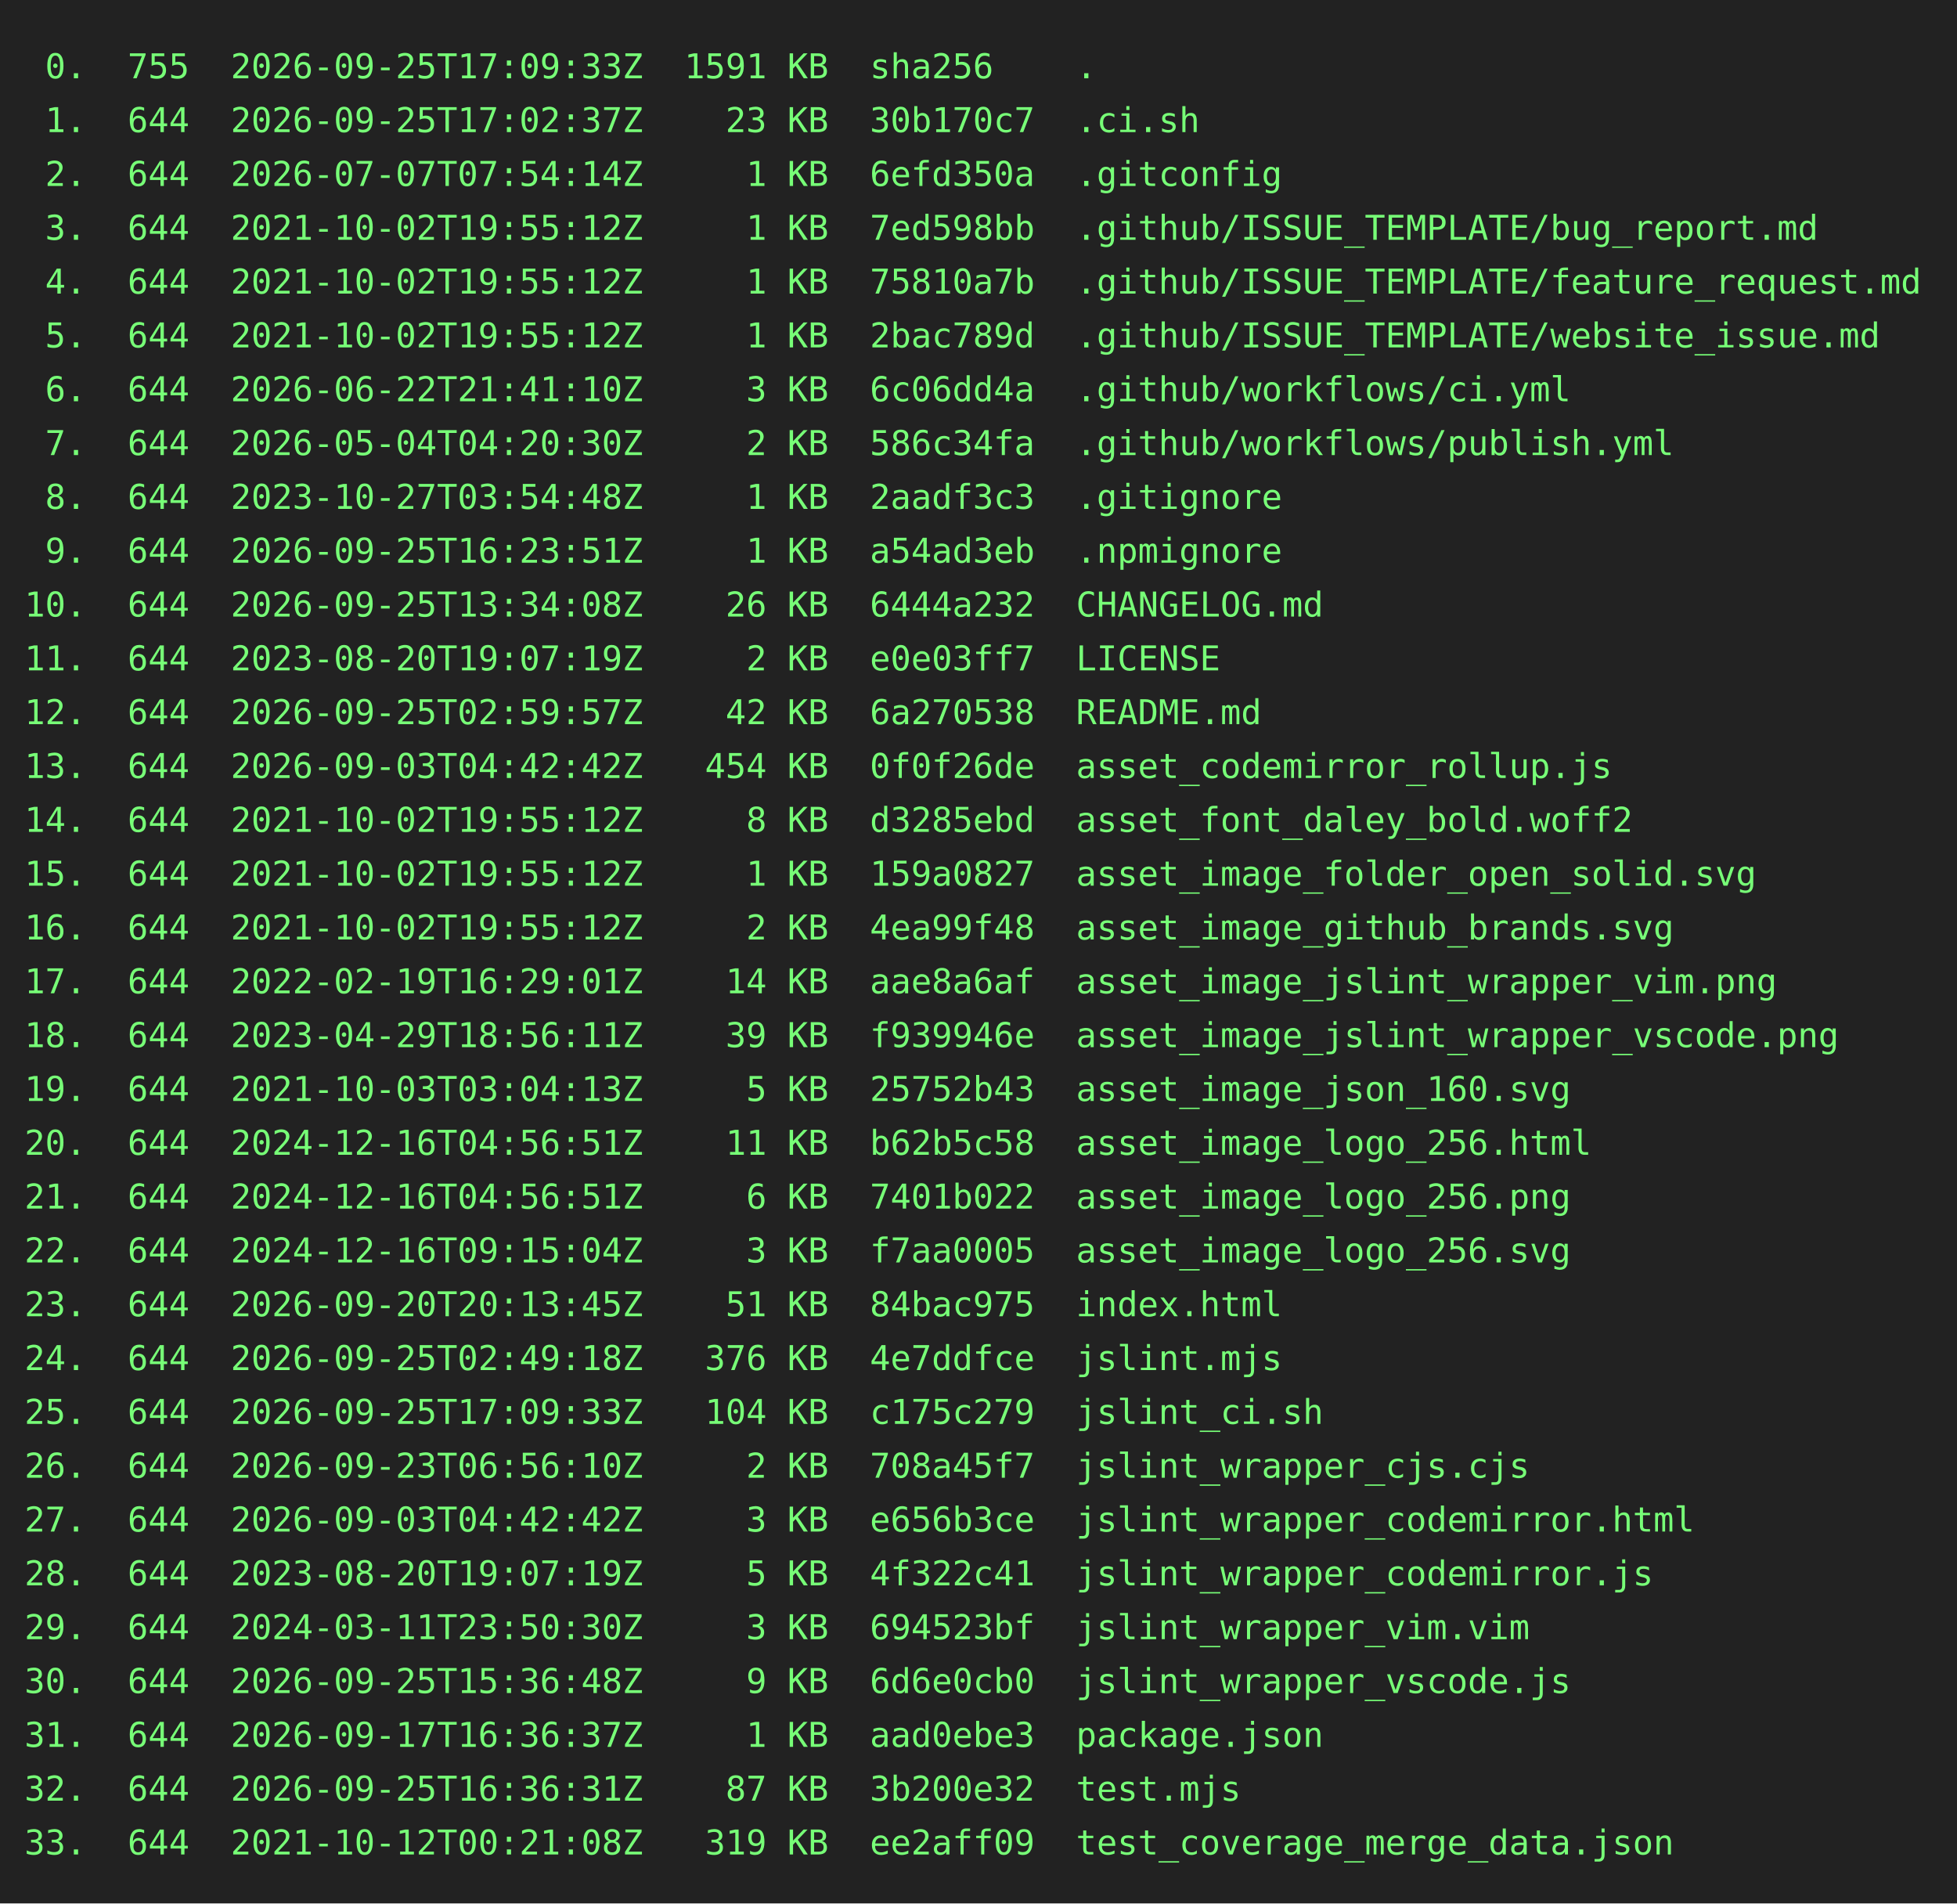
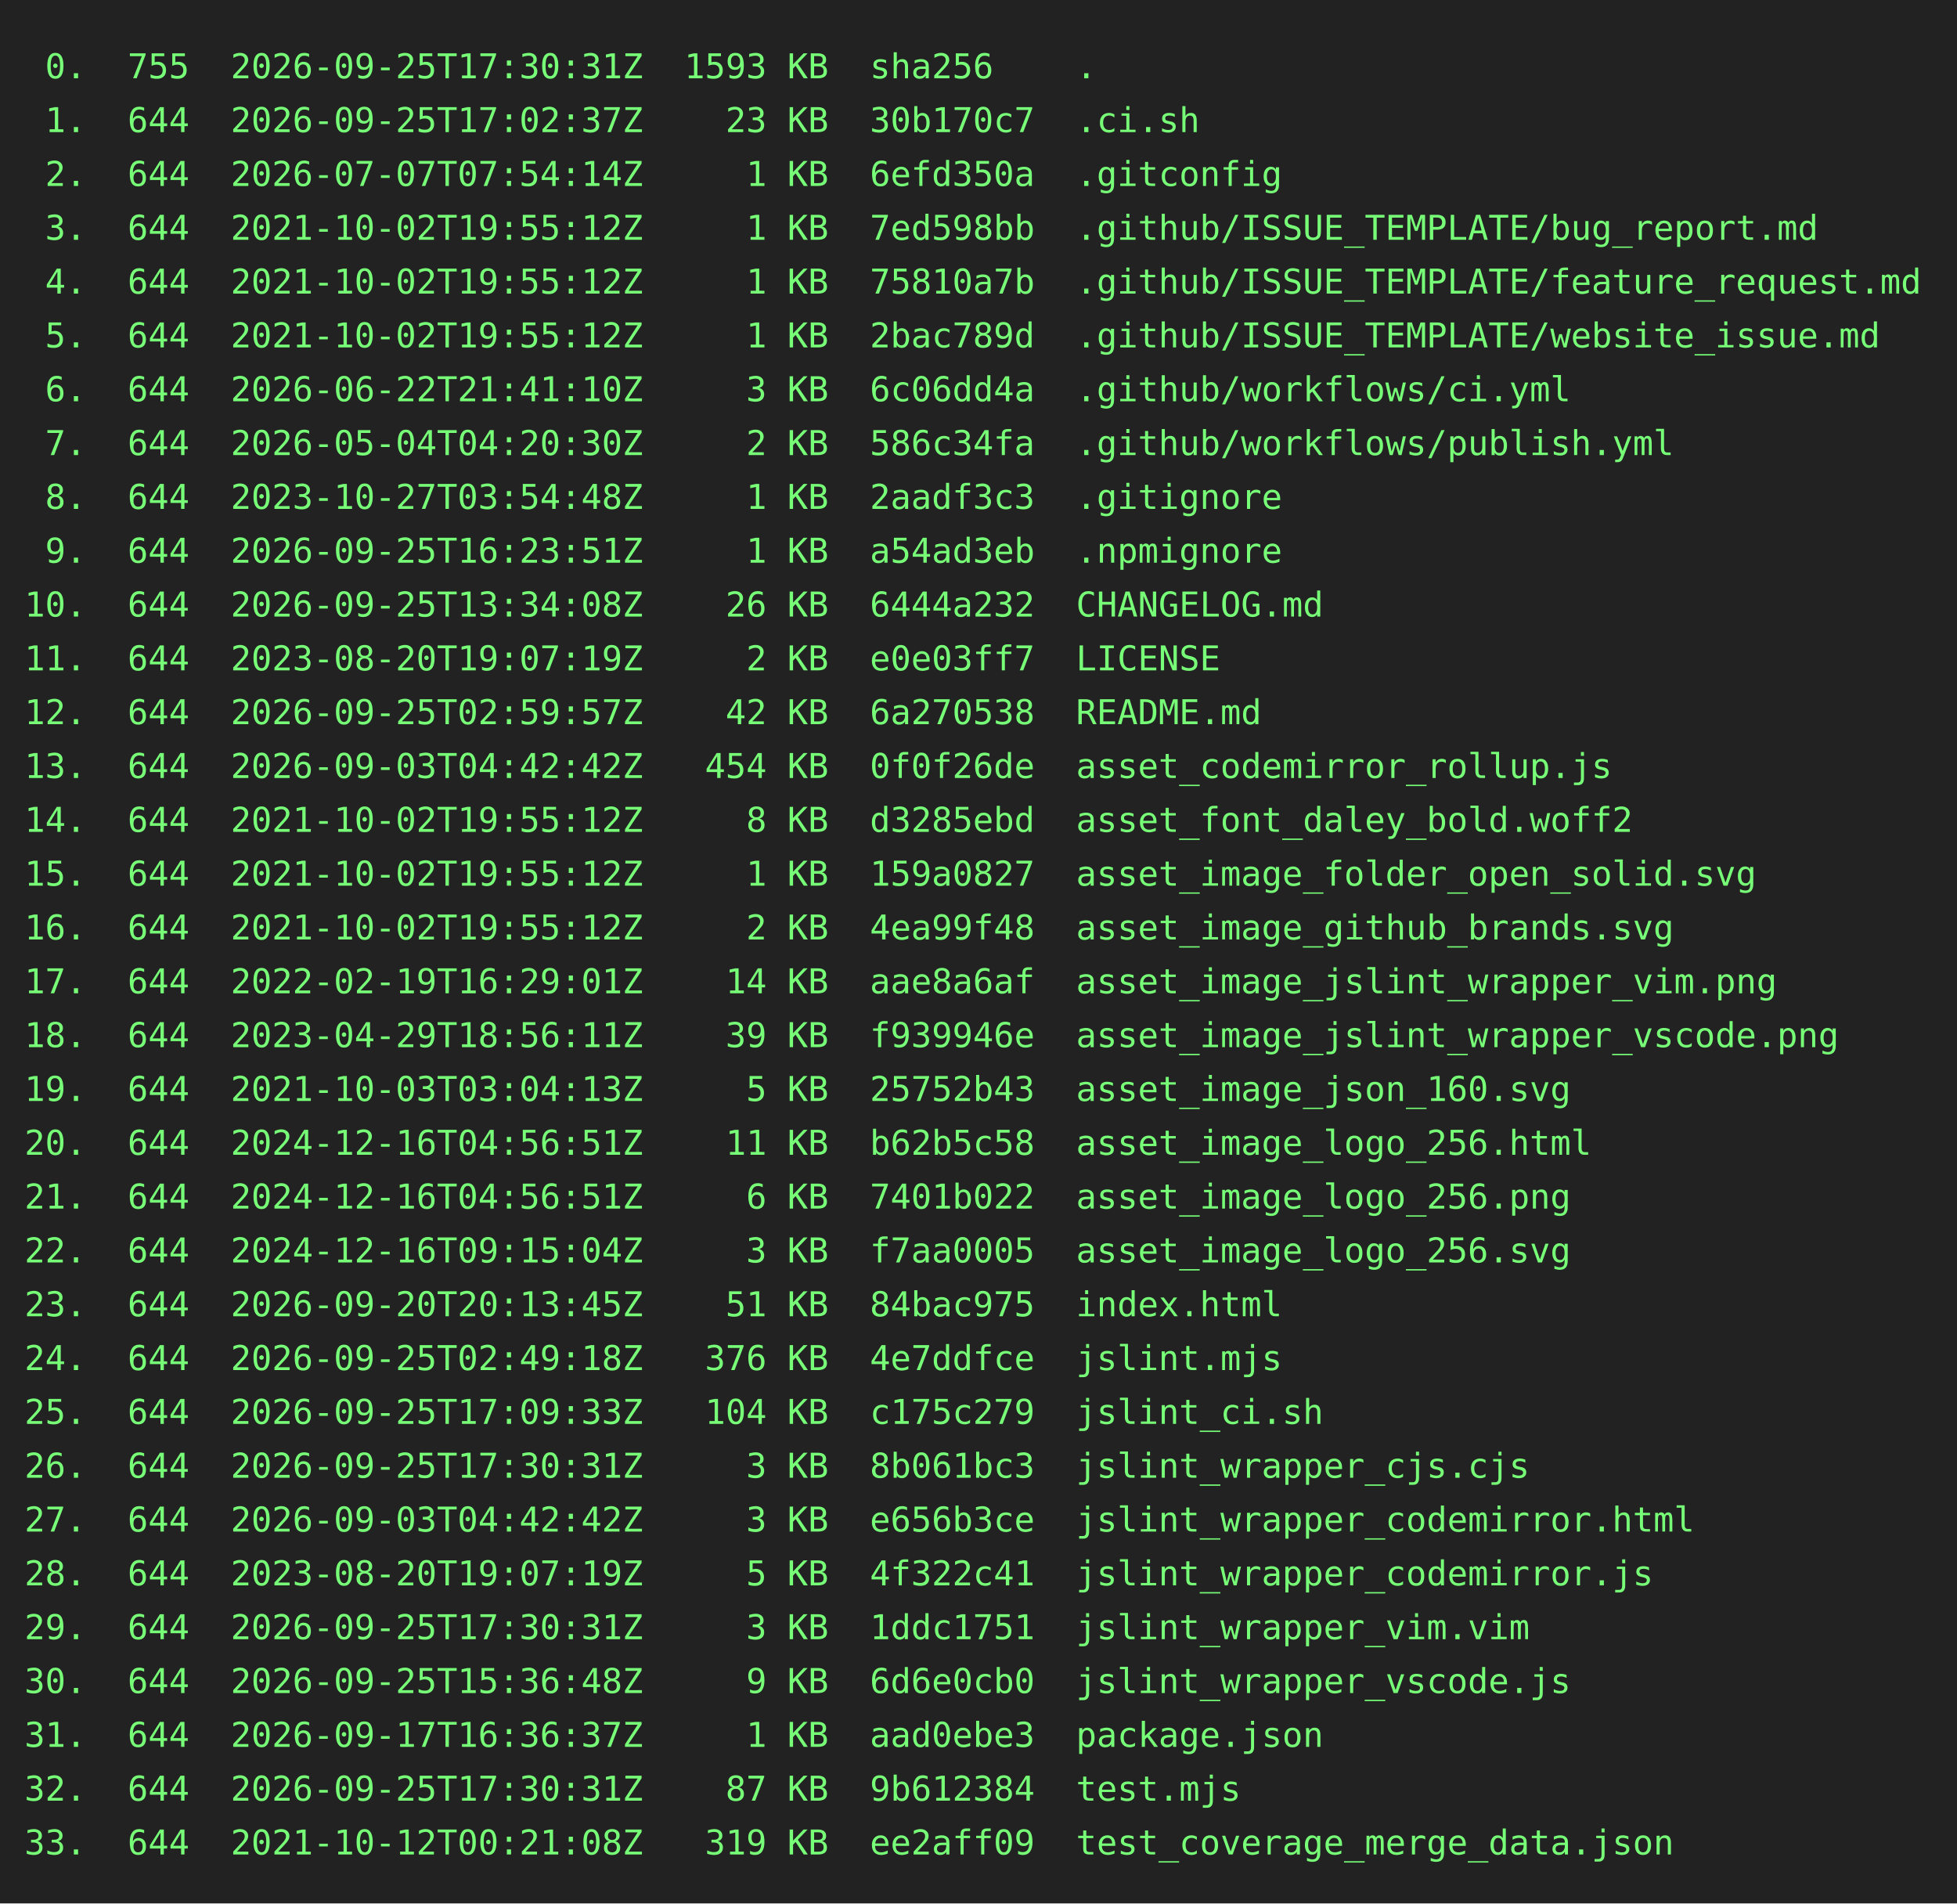
<svg xmlns="http://www.w3.org/2000/svg" height="778" width="800">
  <rect height="778" fill="#222" width="800" />
  <text fill="#7f7" font-family="consolas, menlo, monospace" font-size="14" xml:space="preserve">
-     <tspan lengthAdjust="spacingAndGlyphs" textLength="768" x="10" y="32"> 0.  755  2026-09-25T17:09:33Z  1591 KB  sha256    .                                             </tspan>
+     <tspan lengthAdjust="spacingAndGlyphs" textLength="768" x="10" y="32"> 0.  755  2026-09-25T17:30:31Z  1593 KB  sha256    .                                             </tspan>
    <tspan lengthAdjust="spacingAndGlyphs" textLength="768" x="10" y="54"> 1.  644  2026-09-25T17:02:37Z    23 KB  30b170c7  .ci.sh                                        </tspan>
    <tspan lengthAdjust="spacingAndGlyphs" textLength="768" x="10" y="76"> 2.  644  2026-07-07T07:54:14Z     1 KB  6efd350a  .gitconfig                                    </tspan>
    <tspan lengthAdjust="spacingAndGlyphs" textLength="768" x="10" y="98"> 3.  644  2021-10-02T19:55:12Z     1 KB  7ed598bb  .github/ISSUE_TEMPLATE/bug_report.md          </tspan>
    <tspan lengthAdjust="spacingAndGlyphs" textLength="768" x="10" y="120"> 4.  644  2021-10-02T19:55:12Z     1 KB  75810a7b  .github/ISSUE_TEMPLATE/feature_request.md     </tspan>
    <tspan lengthAdjust="spacingAndGlyphs" textLength="768" x="10" y="142"> 5.  644  2021-10-02T19:55:12Z     1 KB  2bac789d  .github/ISSUE_TEMPLATE/website_issue.md       </tspan>
    <tspan lengthAdjust="spacingAndGlyphs" textLength="768" x="10" y="164"> 6.  644  2026-06-22T21:41:10Z     3 KB  6c06dd4a  .github/workflows/ci.yml                      </tspan>
    <tspan lengthAdjust="spacingAndGlyphs" textLength="768" x="10" y="186"> 7.  644  2026-05-04T04:20:30Z     2 KB  586c34fa  .github/workflows/publish.yml                 </tspan>
    <tspan lengthAdjust="spacingAndGlyphs" textLength="768" x="10" y="208"> 8.  644  2023-10-27T03:54:48Z     1 KB  2aadf3c3  .gitignore                                    </tspan>
    <tspan lengthAdjust="spacingAndGlyphs" textLength="768" x="10" y="230"> 9.  644  2026-09-25T16:23:51Z     1 KB  a54ad3eb  .npmignore                                    </tspan>
    <tspan lengthAdjust="spacingAndGlyphs" textLength="768" x="10" y="252">10.  644  2026-09-25T13:34:08Z    26 KB  6444a232  CHANGELOG.md                                  </tspan>
    <tspan lengthAdjust="spacingAndGlyphs" textLength="768" x="10" y="274">11.  644  2023-08-20T19:07:19Z     2 KB  e0e03ff7  LICENSE                                       </tspan>
    <tspan lengthAdjust="spacingAndGlyphs" textLength="768" x="10" y="296">12.  644  2026-09-25T02:59:57Z    42 KB  6a270538  README.md                                     </tspan>
    <tspan lengthAdjust="spacingAndGlyphs" textLength="768" x="10" y="318">13.  644  2026-09-03T04:42:42Z   454 KB  0f0f26de  asset_codemirror_rollup.js                    </tspan>
    <tspan lengthAdjust="spacingAndGlyphs" textLength="768" x="10" y="340">14.  644  2021-10-02T19:55:12Z     8 KB  d3285ebd  asset_font_daley_bold.woff2                   </tspan>
    <tspan lengthAdjust="spacingAndGlyphs" textLength="768" x="10" y="362">15.  644  2021-10-02T19:55:12Z     1 KB  159a0827  asset_image_folder_open_solid.svg             </tspan>
    <tspan lengthAdjust="spacingAndGlyphs" textLength="768" x="10" y="384">16.  644  2021-10-02T19:55:12Z     2 KB  4ea99f48  asset_image_github_brands.svg                 </tspan>
    <tspan lengthAdjust="spacingAndGlyphs" textLength="768" x="10" y="406">17.  644  2022-02-19T16:29:01Z    14 KB  aae8a6af  asset_image_jslint_wrapper_vim.png            </tspan>
    <tspan lengthAdjust="spacingAndGlyphs" textLength="768" x="10" y="428">18.  644  2023-04-29T18:56:11Z    39 KB  f939946e  asset_image_jslint_wrapper_vscode.png         </tspan>
    <tspan lengthAdjust="spacingAndGlyphs" textLength="768" x="10" y="450">19.  644  2021-10-03T03:04:13Z     5 KB  25752b43  asset_image_json_160.svg                      </tspan>
    <tspan lengthAdjust="spacingAndGlyphs" textLength="768" x="10" y="472">20.  644  2024-12-16T04:56:51Z    11 KB  b62b5c58  asset_image_logo_256.html                     </tspan>
    <tspan lengthAdjust="spacingAndGlyphs" textLength="768" x="10" y="494">21.  644  2024-12-16T04:56:51Z     6 KB  7401b022  asset_image_logo_256.png                      </tspan>
    <tspan lengthAdjust="spacingAndGlyphs" textLength="768" x="10" y="516">22.  644  2024-12-16T09:15:04Z     3 KB  f7aa0005  asset_image_logo_256.svg                      </tspan>
    <tspan lengthAdjust="spacingAndGlyphs" textLength="768" x="10" y="538">23.  644  2026-09-20T20:13:45Z    51 KB  84bac975  index.html                                    </tspan>
    <tspan lengthAdjust="spacingAndGlyphs" textLength="768" x="10" y="560">24.  644  2026-09-25T02:49:18Z   376 KB  4e7ddfce  jslint.mjs                                    </tspan>
    <tspan lengthAdjust="spacingAndGlyphs" textLength="768" x="10" y="582">25.  644  2026-09-25T17:09:33Z   104 KB  c175c279  jslint_ci.sh                                  </tspan>
-     <tspan lengthAdjust="spacingAndGlyphs" textLength="768" x="10" y="604">26.  644  2026-09-23T06:56:10Z     2 KB  708a45f7  jslint_wrapper_cjs.cjs                        </tspan>
+     <tspan lengthAdjust="spacingAndGlyphs" textLength="768" x="10" y="604">26.  644  2026-09-25T17:30:31Z     3 KB  8b061bc3  jslint_wrapper_cjs.cjs                        </tspan>
    <tspan lengthAdjust="spacingAndGlyphs" textLength="768" x="10" y="626">27.  644  2026-09-03T04:42:42Z     3 KB  e656b3ce  jslint_wrapper_codemirror.html                </tspan>
    <tspan lengthAdjust="spacingAndGlyphs" textLength="768" x="10" y="648">28.  644  2023-08-20T19:07:19Z     5 KB  4f322c41  jslint_wrapper_codemirror.js                  </tspan>
-     <tspan lengthAdjust="spacingAndGlyphs" textLength="768" x="10" y="670">29.  644  2024-03-11T23:50:30Z     3 KB  694523bf  jslint_wrapper_vim.vim                        </tspan>
+     <tspan lengthAdjust="spacingAndGlyphs" textLength="768" x="10" y="670">29.  644  2026-09-25T17:30:31Z     3 KB  1ddc1751  jslint_wrapper_vim.vim                        </tspan>
    <tspan lengthAdjust="spacingAndGlyphs" textLength="768" x="10" y="692">30.  644  2026-09-25T15:36:48Z     9 KB  6d6e0cb0  jslint_wrapper_vscode.js                      </tspan>
    <tspan lengthAdjust="spacingAndGlyphs" textLength="768" x="10" y="714">31.  644  2026-09-17T16:36:37Z     1 KB  aad0ebe3  package.json                                  </tspan>
-     <tspan lengthAdjust="spacingAndGlyphs" textLength="768" x="10" y="736">32.  644  2026-09-25T16:36:31Z    87 KB  3b200e32  test.mjs                                      </tspan>
+     <tspan lengthAdjust="spacingAndGlyphs" textLength="768" x="10" y="736">32.  644  2026-09-25T17:30:31Z    87 KB  9b612384  test.mjs                                      </tspan>
    <tspan lengthAdjust="spacingAndGlyphs" textLength="768" x="10" y="758">33.  644  2021-10-12T00:21:08Z   319 KB  ee2aff09  test_coverage_merge_data.json                 </tspan>
  </text>
</svg>
